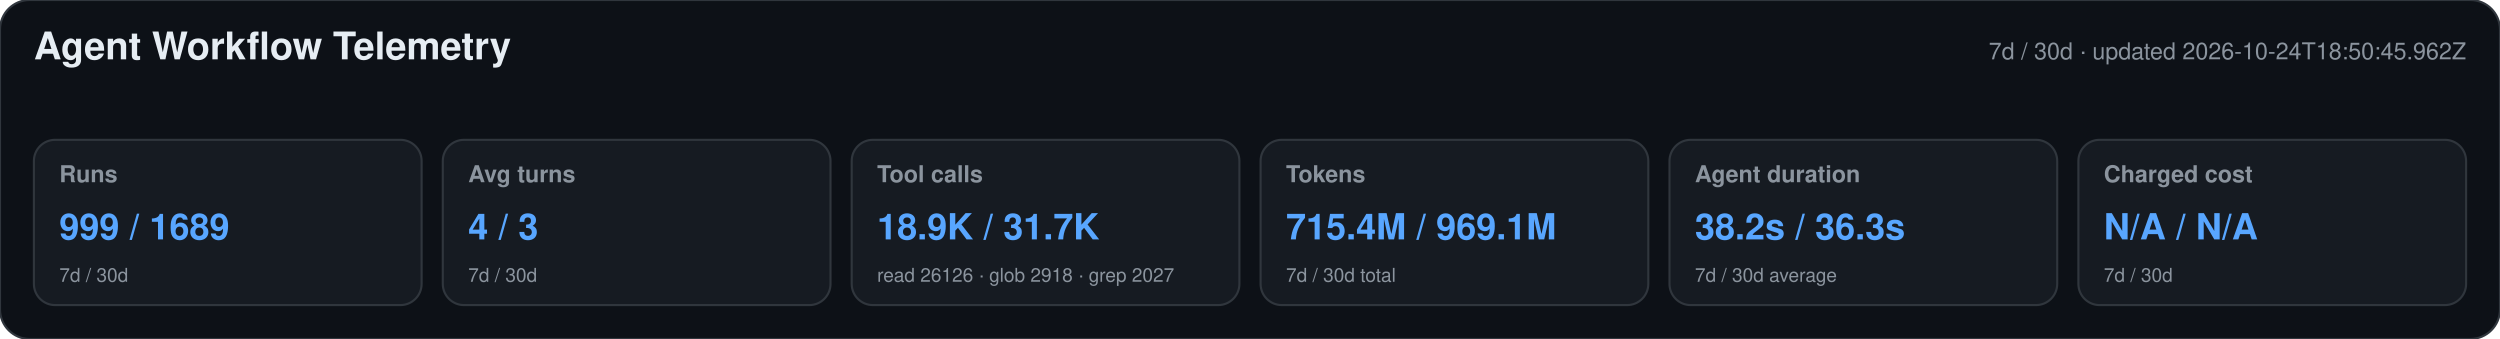
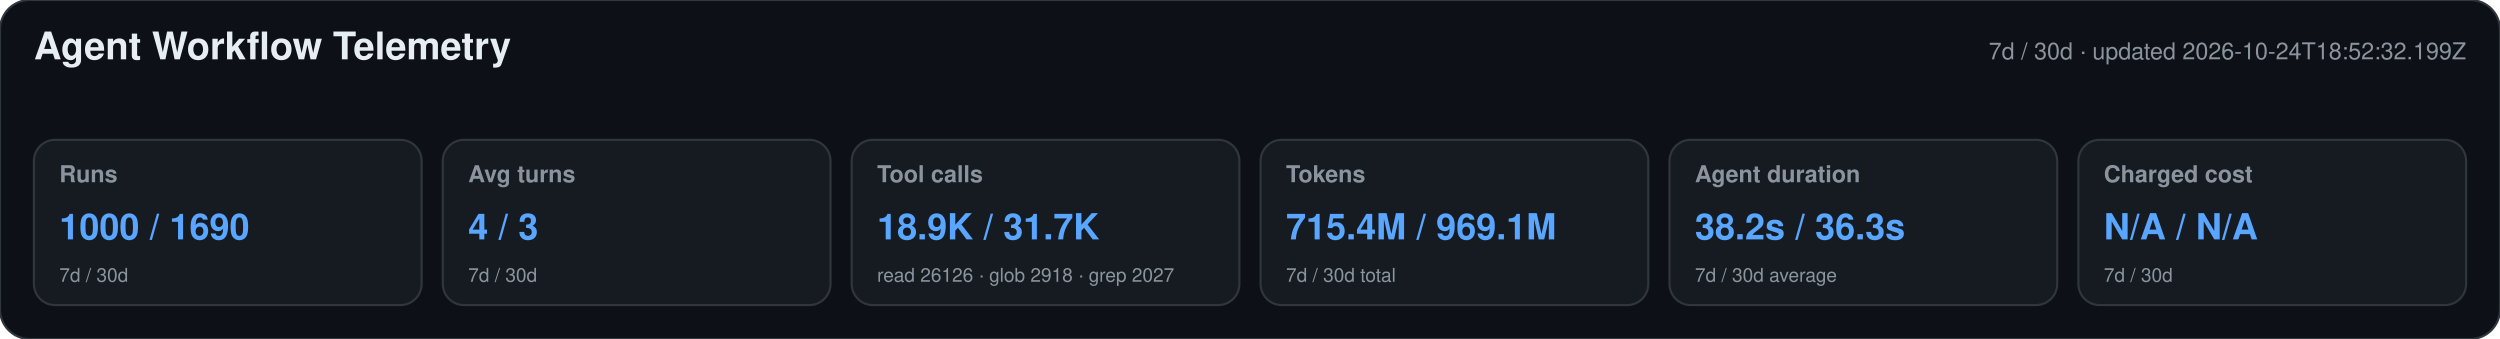
<svg xmlns="http://www.w3.org/2000/svg" width="1180" height="160" viewBox="0 0 1180 160" role="img" aria-labelledby="title desc">
  <style>text{font-family:-apple-system,BlinkMacSystemFont,"Segoe UI",Helvetica,Arial,sans-serif}.heading{font-size:18px;font-weight:650;fill:#e6edf3}.meta,.label,.secondary{fill:#8b949e}.meta,.label{font-size:11px}.label{font-weight:600}.primary{font-size:17px;font-weight:700;fill:#58a6ff}.secondary{font-size:9px}</style>
  <rect width="1180" height="160" rx="14" fill="#0d1117" stroke="#30363d" />
  <text x="16" y="28" class="heading">Agent Workflow Telemetry</text>
-   <text x="1164" y="28" text-anchor="end" class="meta">7d / 30d · updated 2026-10-24T18:50:45.962Z</text>
+   <text x="1164" y="28" text-anchor="end" class="meta">7d / 30d · updated 2026-10-24T18:52:32.199Z</text>
  <g>
    <rect x="16" y="66" width="183" height="78" rx="10" fill="#161b22" stroke="#30363d" />
    <text x="28" y="86" class="label">Runs</text>
-     <text x="28" y="113" class="primary">999 / 1689</text>
+     <text x="28" y="113" class="primary">1000 / 1690</text>
    <text x="28" y="133" class="secondary">7d / 30d</text>
  </g>
  <g>
    <rect x="209" y="66" width="183" height="78" rx="10" fill="#161b22" stroke="#30363d" />
    <text x="221" y="86" class="label">Avg turns</text>
    <text x="221" y="113" class="primary">4 / 3</text>
    <text x="221" y="133" class="secondary">7d / 30d</text>
  </g>
  <g>
    <rect x="402" y="66" width="183" height="78" rx="10" fill="#161b22" stroke="#30363d" />
    <text x="414" y="86" class="label">Tool calls</text>
    <text x="414" y="113" class="primary">18.9K / 31.7K</text>
    <text x="414" y="133" class="secondary">read 26126 · glob 2918 · grep 2027</text>
  </g>
  <g>
    <rect x="595" y="66" width="183" height="78" rx="10" fill="#161b22" stroke="#30363d" />
    <text x="607" y="86" class="label">Tokens</text>
    <text x="607" y="113" class="primary">715.4M / 969.1M</text>
    <text x="607" y="133" class="secondary">7d / 30d total</text>
  </g>
  <g>
    <rect x="788" y="66" width="183" height="78" rx="10" fill="#161b22" stroke="#30363d" />
    <text x="800" y="86" class="label">Agent duration</text>
    <text x="800" y="113" class="primary">38.2s / 36.3s</text>
    <text x="800" y="133" class="secondary">7d / 30d average</text>
  </g>
  <g>
    <rect x="981" y="66" width="183" height="78" rx="10" fill="#161b22" stroke="#30363d" />
    <text x="993" y="86" class="label">Charged cost</text>
    <text x="993" y="113" class="primary">N/A / N/A</text>
    <text x="993" y="133" class="secondary">7d / 30d</text>
  </g>
</svg>
